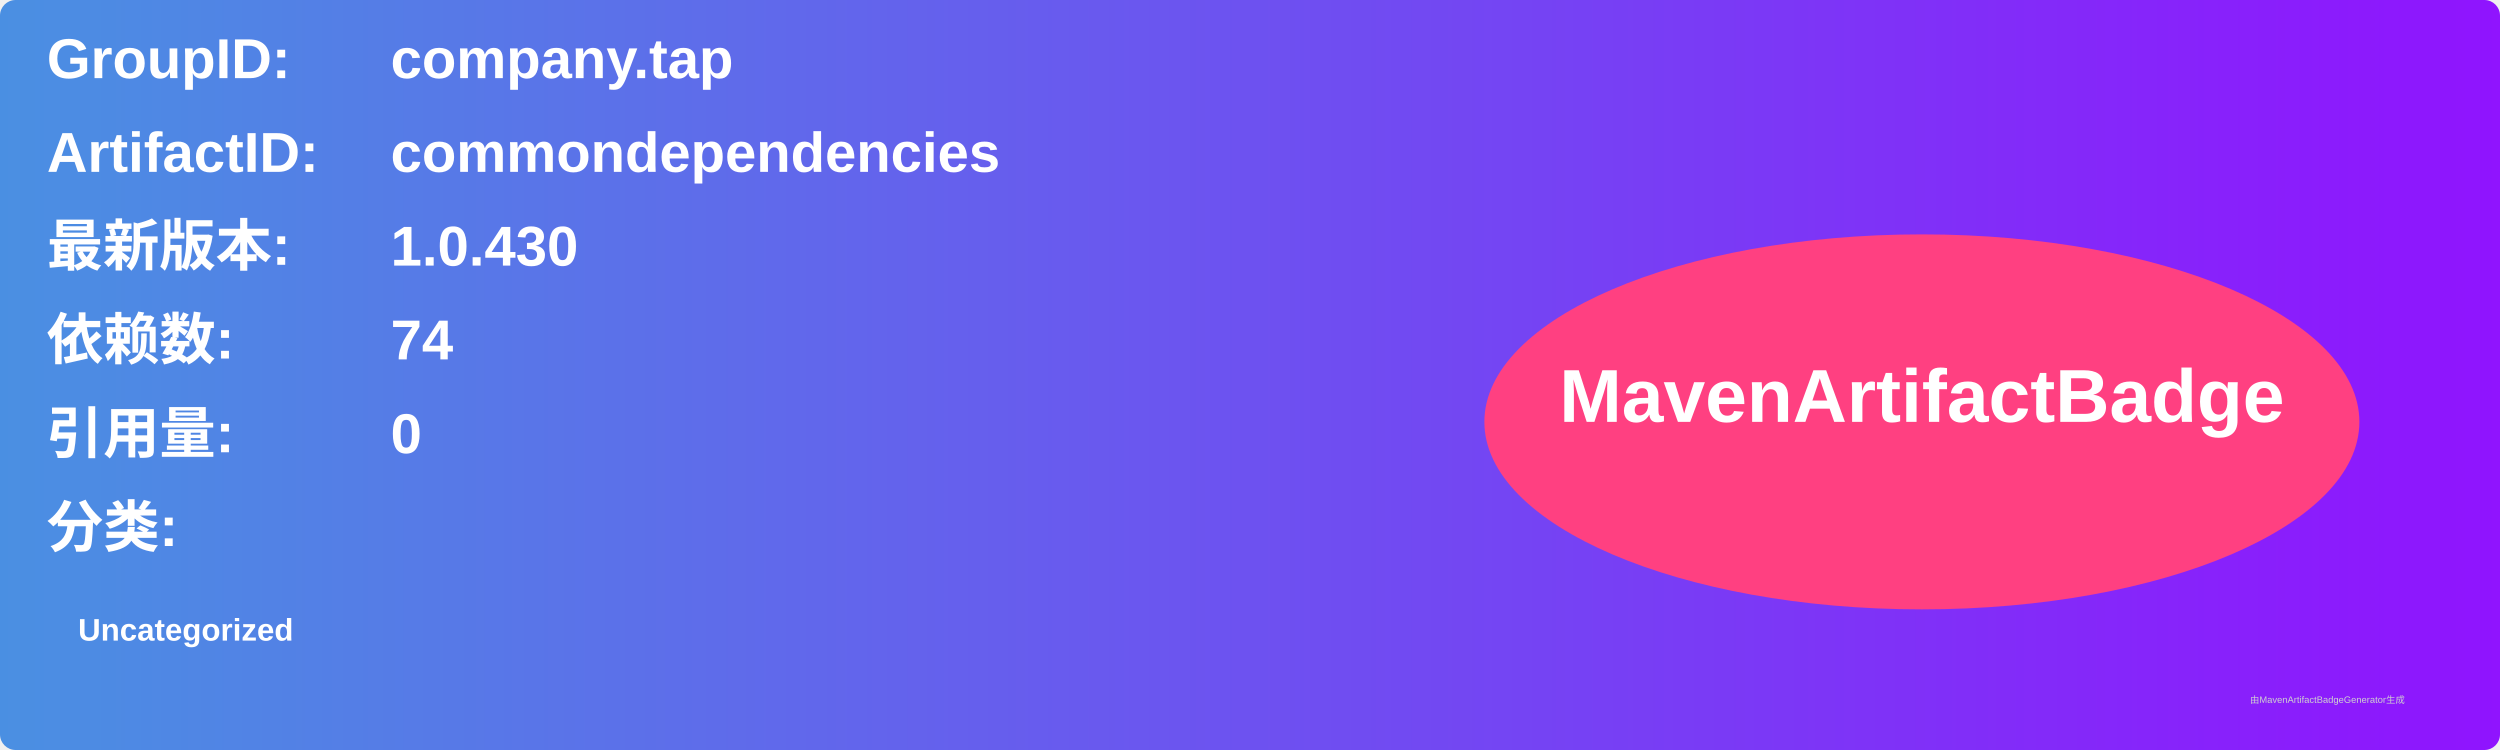
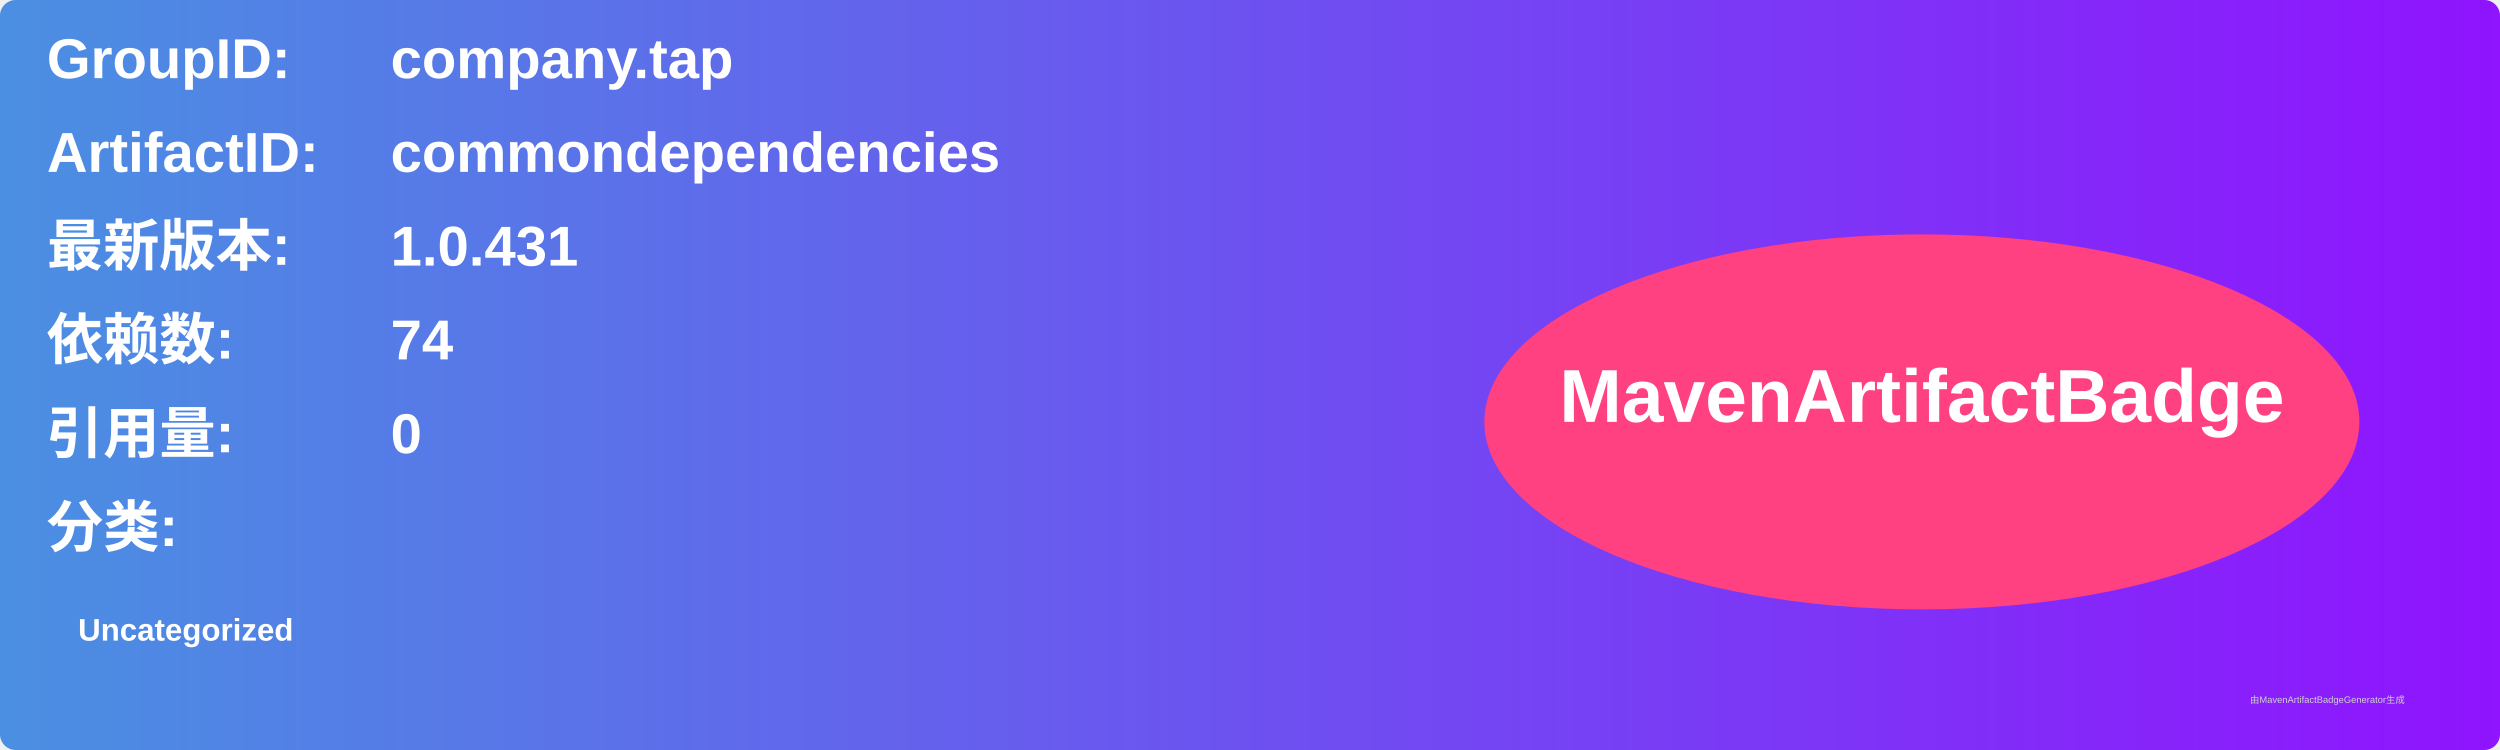
<svg xmlns="http://www.w3.org/2000/svg" width="800" height="240" viewBox="0 0 800 240">
  <linearGradient id="grad" x1="0%" y1="0%" x2="100%" y2="0%">
    <stop offset="0%" stop-color="#4a90e2" />
    <stop offset="100%" stop-color="#9013fe" />
  </linearGradient>
  <rect width="100%" height="100%" rx="5" ry="5" fill="url(#grad)" />
  <g transform="translate(15, 15)">
    <text x="0" y="10" font-family="Arial" font-size="18" fill="white" font-weight="bold" width="260">GroupID:</text>
    <text x="110" y="10" font-family="Arial" font-size="18" fill="white" font-weight="bold" width="460">company.tap</text>
    <text x="0" y="40" font-family="Arial" font-size="18" fill="white" font-weight="bold" width="260">ArtifactID:</text>
    <text x="110" y="40" font-family="Arial" font-size="18" fill="white" font-weight="bold" width="460">commondependencies</text>
    <text x="0" y="70" font-family="Arial" font-size="18" fill="white" font-weight="bold">最新版本:</text>
    <text x="110" y="70" font-family="Arial" font-size="18" fill="white" font-weight="bold">
-       <tspan font-weight="bold">1.0.430</tspan>
+       <tspan font-weight="bold">1.0.431</tspan>
    </text>
    <text x="0" y="100" font-family="Arial" font-size="18" fill="white" font-weight="bold">依赖数: </text>
    <text x="110" y="100" font-family="Arial" font-size="18" fill="white">
      <tspan font-weight="bold">74</tspan>
    </text>
    <text x="0" y="130" font-family="Arial" font-size="18" fill="white" font-weight="bold">引用量: </text>
    <text x="110" y="130" font-family="Arial" font-size="18" fill="white">
      <tspan font-weight="bold">0</tspan>
    </text>
    <text x="0" y="160" font-family="Arial" font-size="18" fill="white" font-weight="bold">分类:</text>
    <text x="10" y="190" font-family="Arial" font-size="10" fill="white">
      <tspan font-weight="bold">Uncategorized</tspan>
    </text>
    <ellipse cx="600" cy="120" rx="140" ry="60" fill="#ff4081" />
    <text x="600" y="120" text-anchor="middle" font-family="Arial" font-size="24" fill="white" font-weight="bold">MavenArtifactBadge</text>
  </g>
  <text x="720" y="225" font-family="Arial" font-size="3" fill="#d0d0d0">由MavenArtifactBadgeGenerator生成</text>
</svg>
